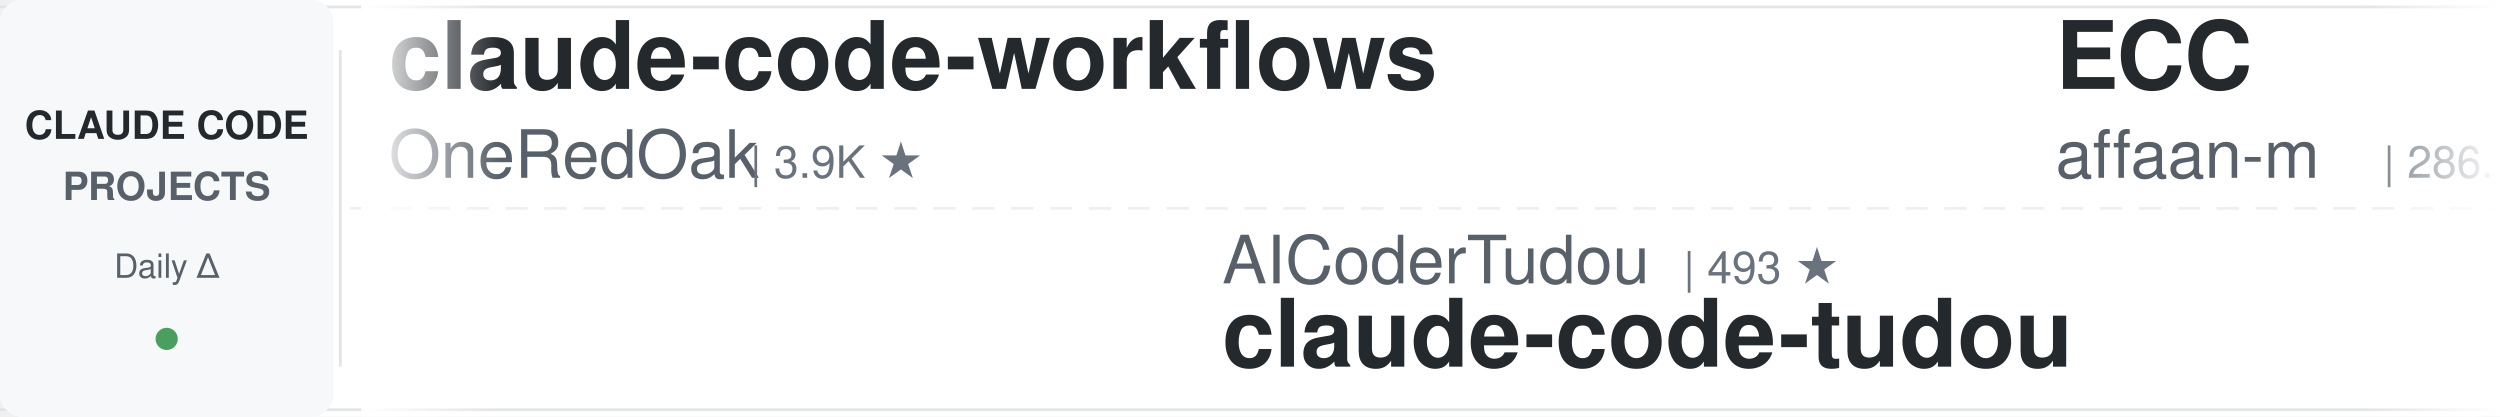
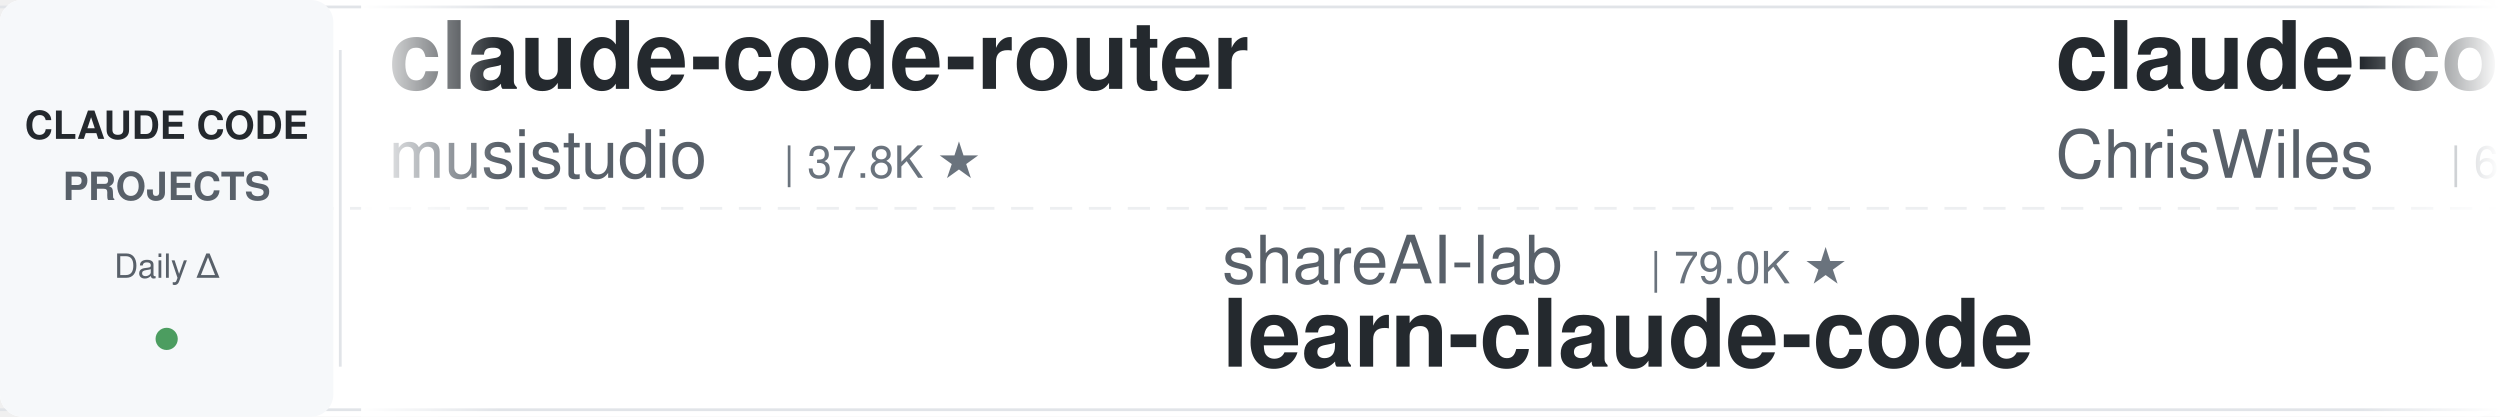
<svg xmlns="http://www.w3.org/2000/svg" width="900" height="150">
  <defs>
    <linearGradient id="leftFade" x1="0%" y1="0%" x2="100%" y2="0%">
      <stop offset="0%" style="stop-color:#ffffff;stop-opacity:1" />
      <stop offset="100%" style="stop-color:#ffffff;stop-opacity:0" />
    </linearGradient>
    <linearGradient id="rightFade" x1="0%" y1="0%" x2="100%" y2="0%">
      <stop offset="0%" style="stop-color:#ffffff;stop-opacity:0" />
      <stop offset="100%" style="stop-color:#ffffff;stop-opacity:1" />
    </linearGradient>
  </defs>
  <rect width="900" height="150" fill="#ffffff" rx="8" />
  <rect x="0" y="2" width="900" height="1" fill="#e1e4e8" />
  <rect x="0" y="147" width="900" height="1" fill="#e1e4e8" />
  <line x1="0" y1="75" x2="900" y2="75" stroke="#e1e4e8" stroke-width="1" stroke-dasharray="8 6" opacity="0.6" />
  <rect x="0" y="0" width="120" height="150" fill="#f6f8fa" rx="8" />
  <text x="60" y="50" font-family="-apple-system, BlinkMacSystemFont, 'Segoe UI', Helvetica, Arial, sans-serif" font-size="14" font-weight="600" fill="#24292e" text-anchor="middle">CLAUDE CODE</text>
  <text x="60" y="72" font-family="-apple-system, BlinkMacSystemFont, 'Segoe UI', Helvetica, Arial, sans-serif" font-size="14" font-weight="600" fill="#586069" text-anchor="middle">PROJECTS</text>
  <text x="60" y="100" font-family="-apple-system, BlinkMacSystemFont, 'Segoe UI', Helvetica, Arial, sans-serif" font-size="12" font-weight="500" fill="#586069" text-anchor="middle">Daily Δ</text>
  <circle cx="60" cy="122" r="4" fill="#22863a" opacity="0.8" />
  <rect x="122" y="18" width="1" height="114" fill="#e1e4e8" />
  <clipPath id="tickerClip">
    <rect x="130" y="0" width="770" height="150" />
  </clipPath>
  <g clip-path="url(#tickerClip)">
    <g id="tickerItems">
      <animateTransform attributeName="transform" attributeType="XML" type="translate" from="0 0" to="-3000 0" dur="54s" repeatCount="indefinite" />
      <g transform="translate(0, 0)">
-         <text x="140" y="32" font-family="-apple-system, BlinkMacSystemFont, 'Segoe UI', Helvetica, Arial, sans-serif" font-size="34" font-weight="600" fill="#24292e">claude-code-workflows</text>
-         <text x="140" y="64" font-family="-apple-system, BlinkMacSystemFont, 'Segoe UI', Helvetica, Arial, sans-serif" font-size="24" font-weight="400" fill="#586069">OneRedOak</text>
-         <text x="270" y="64" font-family="-apple-system, BlinkMacSystemFont, 'Segoe UI', Helvetica, Arial, sans-serif" font-size="16" font-weight="500" fill="#6a737d">| 3.9K ★</text>
+         <text x="140" y="32" font-family="-apple-system, BlinkMacSystemFont, 'Segoe UI', Helvetica, Arial, sans-serif" font-size="34" font-weight="600" fill="#24292e">claude-code-router</text>
+         <text x="140" y="64" font-family="-apple-system, BlinkMacSystemFont, 'Segoe UI', Helvetica, Arial, sans-serif" font-size="24" font-weight="400" fill="#586069">musistudio</text>
+         <text x="282" y="64" font-family="-apple-system, BlinkMacSystemFont, 'Segoe UI', Helvetica, Arial, sans-serif" font-size="16" font-weight="500" fill="#6a737d">| 37.8K ★</text>
      </g>
      <g transform="translate(300, 0)">
-         <text x="140" y="102" font-family="-apple-system, BlinkMacSystemFont, 'Segoe UI', Helvetica, Arial, sans-serif" font-size="24" font-weight="400" fill="#586069">AICoderTudou</text>
-         <text x="306" y="102" font-family="-apple-system, BlinkMacSystemFont, 'Segoe UI', Helvetica, Arial, sans-serif" font-size="16" font-weight="500" fill="#6a737d">| 493 ★</text>
-         <text x="140" y="132" font-family="-apple-system, BlinkMacSystemFont, 'Segoe UI', Helvetica, Arial, sans-serif" font-size="34" font-weight="600" fill="#24292e">claude-code-tudou</text>
+         <text x="140" y="102" font-family="-apple-system, BlinkMacSystemFont, 'Segoe UI', Helvetica, Arial, sans-serif" font-size="24" font-weight="400" fill="#586069">shareAI-lab</text>
+         <text x="294" y="102" font-family="-apple-system, BlinkMacSystemFont, 'Segoe UI', Helvetica, Arial, sans-serif" font-size="16" font-weight="500" fill="#6a737d">| 79.0K ★</text>
+         <text x="140" y="132" font-family="-apple-system, BlinkMacSystemFont, 'Segoe UI', Helvetica, Arial, sans-serif" font-size="34" font-weight="600" fill="#24292e">learn-claude-code</text>
      </g>
      <g transform="translate(600, 0)">
-         <text x="140" y="32" font-family="-apple-system, BlinkMacSystemFont, 'Segoe UI', Helvetica, Arial, sans-serif" font-size="34" font-weight="600" fill="#24292e">ECC</text>
-         <text x="140" y="64" font-family="-apple-system, BlinkMacSystemFont, 'Segoe UI', Helvetica, Arial, sans-serif" font-size="24" font-weight="400" fill="#586069">affaan-m</text>
-         <text x="258" y="64" font-family="-apple-system, BlinkMacSystemFont, 'Segoe UI', Helvetica, Arial, sans-serif" font-size="16" font-weight="500" fill="#6a737d">| 286.1K ★</text>
+         <text x="140" y="32" font-family="-apple-system, BlinkMacSystemFont, 'Segoe UI', Helvetica, Arial, sans-serif" font-size="34" font-weight="600" fill="#24292e">claude-code-showcase</text>
+         <text x="140" y="64" font-family="-apple-system, BlinkMacSystemFont, 'Segoe UI', Helvetica, Arial, sans-serif" font-size="24" font-weight="400" fill="#586069">ChrisWiles</text>
+         <text x="282" y="64" font-family="-apple-system, BlinkMacSystemFont, 'Segoe UI', Helvetica, Arial, sans-serif" font-size="16" font-weight="500" fill="#6a737d">| 6.1K ★</text>
      </g>
      <g transform="translate(900, 0)">
-         <text x="140" y="102" font-family="-apple-system, BlinkMacSystemFont, 'Segoe UI', Helvetica, Arial, sans-serif" font-size="24" font-weight="400" fill="#586069">overwirehq</text>
-         <text x="282" y="102" font-family="-apple-system, BlinkMacSystemFont, 'Segoe UI', Helvetica, Arial, sans-serif" font-size="16" font-weight="500" fill="#6a737d">| 2.8K ★</text>
-         <text x="140" y="132" font-family="-apple-system, BlinkMacSystemFont, 'Segoe UI', Helvetica, Arial, sans-serif" font-size="34" font-weight="600" fill="#24292e">claude-code-telegram</text>
+         <text x="140" y="102" font-family="-apple-system, BlinkMacSystemFont, 'Segoe UI', Helvetica, Arial, sans-serif" font-size="24" font-weight="400" fill="#586069">Alishahryar1</text>
+         <text x="306" y="102" font-family="-apple-system, BlinkMacSystemFont, 'Segoe UI', Helvetica, Arial, sans-serif" font-size="16" font-weight="500" fill="#6a737d">| 62.6K ★</text>
+         <text x="140" y="132" font-family="-apple-system, BlinkMacSystemFont, 'Segoe UI', Helvetica, Arial, sans-serif" font-size="34" font-weight="600" fill="#24292e">free-claude-code</text>
      </g>
      <g transform="translate(1200, 0)">
-         <text x="140" y="32" font-family="-apple-system, BlinkMacSystemFont, 'Segoe UI', Helvetica, Arial, sans-serif" font-size="34" font-weight="600" fill="#24292e">claude-code-source-build</text>
-         <text x="140" y="64" font-family="-apple-system, BlinkMacSystemFont, 'Segoe UI', Helvetica, Arial, sans-serif" font-size="24" font-weight="400" fill="#586069">andrew-kramer-inno</text>
-         <text x="378" y="64" font-family="-apple-system, BlinkMacSystemFont, 'Segoe UI', Helvetica, Arial, sans-serif" font-size="16" font-weight="500" fill="#6a737d">| 593 ★</text>
+         <text x="140" y="32" font-family="-apple-system, BlinkMacSystemFont, 'Segoe UI', Helvetica, Arial, sans-serif" font-size="34" font-weight="600" fill="#24292e">oh-my-claudecode</text>
+         <text x="140" y="64" font-family="-apple-system, BlinkMacSystemFont, 'Segoe UI', Helvetica, Arial, sans-serif" font-size="24" font-weight="400" fill="#586069">Yeachan-Heo</text>
+         <text x="294" y="64" font-family="-apple-system, BlinkMacSystemFont, 'Segoe UI', Helvetica, Arial, sans-serif" font-size="16" font-weight="500" fill="#6a737d">| 40.2K ★</text>
      </g>
      <g transform="translate(1500, 0)">
-         <text x="140" y="102" font-family="-apple-system, BlinkMacSystemFont, 'Segoe UI', Helvetica, Arial, sans-serif" font-size="24" font-weight="400" fill="#586069">shanraisshan</text>
-         <text x="306" y="102" font-family="-apple-system, BlinkMacSystemFont, 'Segoe UI', Helvetica, Arial, sans-serif" font-size="16" font-weight="500" fill="#6a737d">| 67.9K ★</text>
-         <text x="140" y="132" font-family="-apple-system, BlinkMacSystemFont, 'Segoe UI', Helvetica, Arial, sans-serif" font-size="34" font-weight="600" fill="#24292e">claude-code-best-practic...</text>
+         <text x="140" y="102" font-family="-apple-system, BlinkMacSystemFont, 'Segoe UI', Helvetica, Arial, sans-serif" font-size="24" font-weight="400" fill="#586069">diet103</text>
+         <text x="246" y="102" font-family="-apple-system, BlinkMacSystemFont, 'Segoe UI', Helvetica, Arial, sans-serif" font-size="16" font-weight="500" fill="#6a737d">| 10.0K ★</text>
+         <text x="140" y="132" font-family="-apple-system, BlinkMacSystemFont, 'Segoe UI', Helvetica, Arial, sans-serif" font-size="34" font-weight="600" fill="#24292e">claude-code-infrastructu...</text>
      </g>
      <g transform="translate(1800, 0)">
-         <text x="140" y="32" font-family="-apple-system, BlinkMacSystemFont, 'Segoe UI', Helvetica, Arial, sans-serif" font-size="34" font-weight="600" fill="#24292e">awesome-claude-code-suba...</text>
-         <text x="140" y="64" font-family="-apple-system, BlinkMacSystemFont, 'Segoe UI', Helvetica, Arial, sans-serif" font-size="24" font-weight="400" fill="#586069">VoltAgent</text>
-         <text x="270" y="64" font-family="-apple-system, BlinkMacSystemFont, 'Segoe UI', Helvetica, Arial, sans-serif" font-size="16" font-weight="500" fill="#6a737d">| 25.9K ★</text>
+         <text x="140" y="32" font-family="-apple-system, BlinkMacSystemFont, 'Segoe UI', Helvetica, Arial, sans-serif" font-size="34" font-weight="600" fill="#24292e">claude-code-security-rev...</text>
+         <text x="140" y="64" font-family="-apple-system, BlinkMacSystemFont, 'Segoe UI', Helvetica, Arial, sans-serif" font-size="24" font-weight="400" fill="#586069">anthropics</text>
+         <text x="282" y="64" font-family="-apple-system, BlinkMacSystemFont, 'Segoe UI', Helvetica, Arial, sans-serif" font-size="16" font-weight="500" fill="#6a737d">| 6.5K ★</text>
      </g>
      <g transform="translate(2100, 0)">
-         <text x="140" y="102" font-family="-apple-system, BlinkMacSystemFont, 'Segoe UI', Helvetica, Arial, sans-serif" font-size="24" font-weight="400" fill="#586069">darcyegb</text>
-         <text x="258" y="102" font-family="-apple-system, BlinkMacSystemFont, 'Segoe UI', Helvetica, Arial, sans-serif" font-size="16" font-weight="500" fill="#6a737d">| 780 ★</text>
-         <text x="140" y="132" font-family="-apple-system, BlinkMacSystemFont, 'Segoe UI', Helvetica, Arial, sans-serif" font-size="34" font-weight="600" fill="#24292e">ClaudeCodeAgents</text>
+         <text x="140" y="102" font-family="-apple-system, BlinkMacSystemFont, 'Segoe UI', Helvetica, Arial, sans-serif" font-size="24" font-weight="400" fill="#586069">multica-ai</text>
+         <text x="282" y="102" font-family="-apple-system, BlinkMacSystemFont, 'Segoe UI', Helvetica, Arial, sans-serif" font-size="16" font-weight="500" fill="#6a737d">| 222.3K ★</text>
+         <text x="140" y="132" font-family="-apple-system, BlinkMacSystemFont, 'Segoe UI', Helvetica, Arial, sans-serif" font-size="34" font-weight="600" fill="#24292e">andrej-karpathy-skills</text>
      </g>
      <g transform="translate(2400, 0)">
-         <text x="140" y="32" font-family="-apple-system, BlinkMacSystemFont, 'Segoe UI', Helvetica, Arial, sans-serif" font-size="34" font-weight="600" fill="#24292e">Auto-claude-code-researc...</text>
-         <text x="140" y="64" font-family="-apple-system, BlinkMacSystemFont, 'Segoe UI', Helvetica, Arial, sans-serif" font-size="24" font-weight="400" fill="#586069">wanshuiyin</text>
-         <text x="282" y="64" font-family="-apple-system, BlinkMacSystemFont, 'Segoe UI', Helvetica, Arial, sans-serif" font-size="16" font-weight="500" fill="#6a737d">| 17.9K ★</text>
+         <text x="140" y="32" font-family="-apple-system, BlinkMacSystemFont, 'Segoe UI', Helvetica, Arial, sans-serif" font-size="34" font-weight="600" fill="#24292e">pi-vs-claude-code</text>
+         <text x="140" y="64" font-family="-apple-system, BlinkMacSystemFont, 'Segoe UI', Helvetica, Arial, sans-serif" font-size="24" font-weight="400" fill="#586069">disler</text>
+         <text x="234" y="64" font-family="-apple-system, BlinkMacSystemFont, 'Segoe UI', Helvetica, Arial, sans-serif" font-size="16" font-weight="500" fill="#6a737d">| 1.7K ★</text>
      </g>
      <g transform="translate(2700, 0)">
-         <text x="140" y="102" font-family="-apple-system, BlinkMacSystemFont, 'Segoe UI', Helvetica, Arial, sans-serif" font-size="24" font-weight="400" fill="#586069">WorldFlowAI</text>
-         <text x="294" y="102" font-family="-apple-system, BlinkMacSystemFont, 'Segoe UI', Helvetica, Arial, sans-serif" font-size="16" font-weight="500" fill="#6a737d">| 5.2K ★</text>
-         <text x="140" y="132" font-family="-apple-system, BlinkMacSystemFont, 'Segoe UI', Helvetica, Arial, sans-serif" font-size="34" font-weight="600" fill="#24292e">everything-claude-code</text>
+         <text x="140" y="102" font-family="-apple-system, BlinkMacSystemFont, 'Segoe UI', Helvetica, Arial, sans-serif" font-size="24" font-weight="400" fill="#586069">edmund-io</text>
+         <text x="270" y="102" font-family="-apple-system, BlinkMacSystemFont, 'Segoe UI', Helvetica, Arial, sans-serif" font-size="16" font-weight="500" fill="#6a737d">| 1.5K ★</text>
+         <text x="140" y="132" font-family="-apple-system, BlinkMacSystemFont, 'Segoe UI', Helvetica, Arial, sans-serif" font-size="34" font-weight="600" fill="#24292e">edmunds-claude-code</text>
      </g>
      <g transform="translate(3000, 0)">
-         <text x="140" y="32" font-family="-apple-system, BlinkMacSystemFont, 'Segoe UI', Helvetica, Arial, sans-serif" font-size="34" font-weight="600" fill="#24292e">claude-code-workflows</text>
-         <text x="140" y="64" font-family="-apple-system, BlinkMacSystemFont, 'Segoe UI', Helvetica, Arial, sans-serif" font-size="24" font-weight="400" fill="#586069">OneRedOak</text>
-         <text x="270" y="64" font-family="-apple-system, BlinkMacSystemFont, 'Segoe UI', Helvetica, Arial, sans-serif" font-size="16" font-weight="500" fill="#6a737d">| 3.9K ★</text>
+         <text x="140" y="32" font-family="-apple-system, BlinkMacSystemFont, 'Segoe UI', Helvetica, Arial, sans-serif" font-size="34" font-weight="600" fill="#24292e">claude-code-router</text>
+         <text x="140" y="64" font-family="-apple-system, BlinkMacSystemFont, 'Segoe UI', Helvetica, Arial, sans-serif" font-size="24" font-weight="400" fill="#586069">musistudio</text>
+         <text x="282" y="64" font-family="-apple-system, BlinkMacSystemFont, 'Segoe UI', Helvetica, Arial, sans-serif" font-size="16" font-weight="500" fill="#6a737d">| 37.8K ★</text>
      </g>
      <g transform="translate(3300, 0)">
-         <text x="140" y="102" font-family="-apple-system, BlinkMacSystemFont, 'Segoe UI', Helvetica, Arial, sans-serif" font-size="24" font-weight="400" fill="#586069">AICoderTudou</text>
-         <text x="306" y="102" font-family="-apple-system, BlinkMacSystemFont, 'Segoe UI', Helvetica, Arial, sans-serif" font-size="16" font-weight="500" fill="#6a737d">| 493 ★</text>
-         <text x="140" y="132" font-family="-apple-system, BlinkMacSystemFont, 'Segoe UI', Helvetica, Arial, sans-serif" font-size="34" font-weight="600" fill="#24292e">claude-code-tudou</text>
+         <text x="140" y="102" font-family="-apple-system, BlinkMacSystemFont, 'Segoe UI', Helvetica, Arial, sans-serif" font-size="24" font-weight="400" fill="#586069">shareAI-lab</text>
+         <text x="294" y="102" font-family="-apple-system, BlinkMacSystemFont, 'Segoe UI', Helvetica, Arial, sans-serif" font-size="16" font-weight="500" fill="#6a737d">| 79.0K ★</text>
+         <text x="140" y="132" font-family="-apple-system, BlinkMacSystemFont, 'Segoe UI', Helvetica, Arial, sans-serif" font-size="34" font-weight="600" fill="#24292e">learn-claude-code</text>
      </g>
      <g transform="translate(3600, 0)">
-         <text x="140" y="32" font-family="-apple-system, BlinkMacSystemFont, 'Segoe UI', Helvetica, Arial, sans-serif" font-size="34" font-weight="600" fill="#24292e">ECC</text>
-         <text x="140" y="64" font-family="-apple-system, BlinkMacSystemFont, 'Segoe UI', Helvetica, Arial, sans-serif" font-size="24" font-weight="400" fill="#586069">affaan-m</text>
-         <text x="258" y="64" font-family="-apple-system, BlinkMacSystemFont, 'Segoe UI', Helvetica, Arial, sans-serif" font-size="16" font-weight="500" fill="#6a737d">| 286.1K ★</text>
+         <text x="140" y="32" font-family="-apple-system, BlinkMacSystemFont, 'Segoe UI', Helvetica, Arial, sans-serif" font-size="34" font-weight="600" fill="#24292e">claude-code-showcase</text>
+         <text x="140" y="64" font-family="-apple-system, BlinkMacSystemFont, 'Segoe UI', Helvetica, Arial, sans-serif" font-size="24" font-weight="400" fill="#586069">ChrisWiles</text>
+         <text x="282" y="64" font-family="-apple-system, BlinkMacSystemFont, 'Segoe UI', Helvetica, Arial, sans-serif" font-size="16" font-weight="500" fill="#6a737d">| 6.1K ★</text>
      </g>
      <g transform="translate(3900, 0)">
-         <text x="140" y="102" font-family="-apple-system, BlinkMacSystemFont, 'Segoe UI', Helvetica, Arial, sans-serif" font-size="24" font-weight="400" fill="#586069">overwirehq</text>
-         <text x="282" y="102" font-family="-apple-system, BlinkMacSystemFont, 'Segoe UI', Helvetica, Arial, sans-serif" font-size="16" font-weight="500" fill="#6a737d">| 2.8K ★</text>
-         <text x="140" y="132" font-family="-apple-system, BlinkMacSystemFont, 'Segoe UI', Helvetica, Arial, sans-serif" font-size="34" font-weight="600" fill="#24292e">claude-code-telegram</text>
+         <text x="140" y="102" font-family="-apple-system, BlinkMacSystemFont, 'Segoe UI', Helvetica, Arial, sans-serif" font-size="24" font-weight="400" fill="#586069">Alishahryar1</text>
+         <text x="306" y="102" font-family="-apple-system, BlinkMacSystemFont, 'Segoe UI', Helvetica, Arial, sans-serif" font-size="16" font-weight="500" fill="#6a737d">| 62.6K ★</text>
+         <text x="140" y="132" font-family="-apple-system, BlinkMacSystemFont, 'Segoe UI', Helvetica, Arial, sans-serif" font-size="34" font-weight="600" fill="#24292e">free-claude-code</text>
      </g>
    </g>
  </g>
  <rect x="130" y="0" width="50" height="150" fill="url(#leftFade)" />
  <rect x="850" y="0" width="50" height="150" fill="url(#rightFade)" />
</svg>
